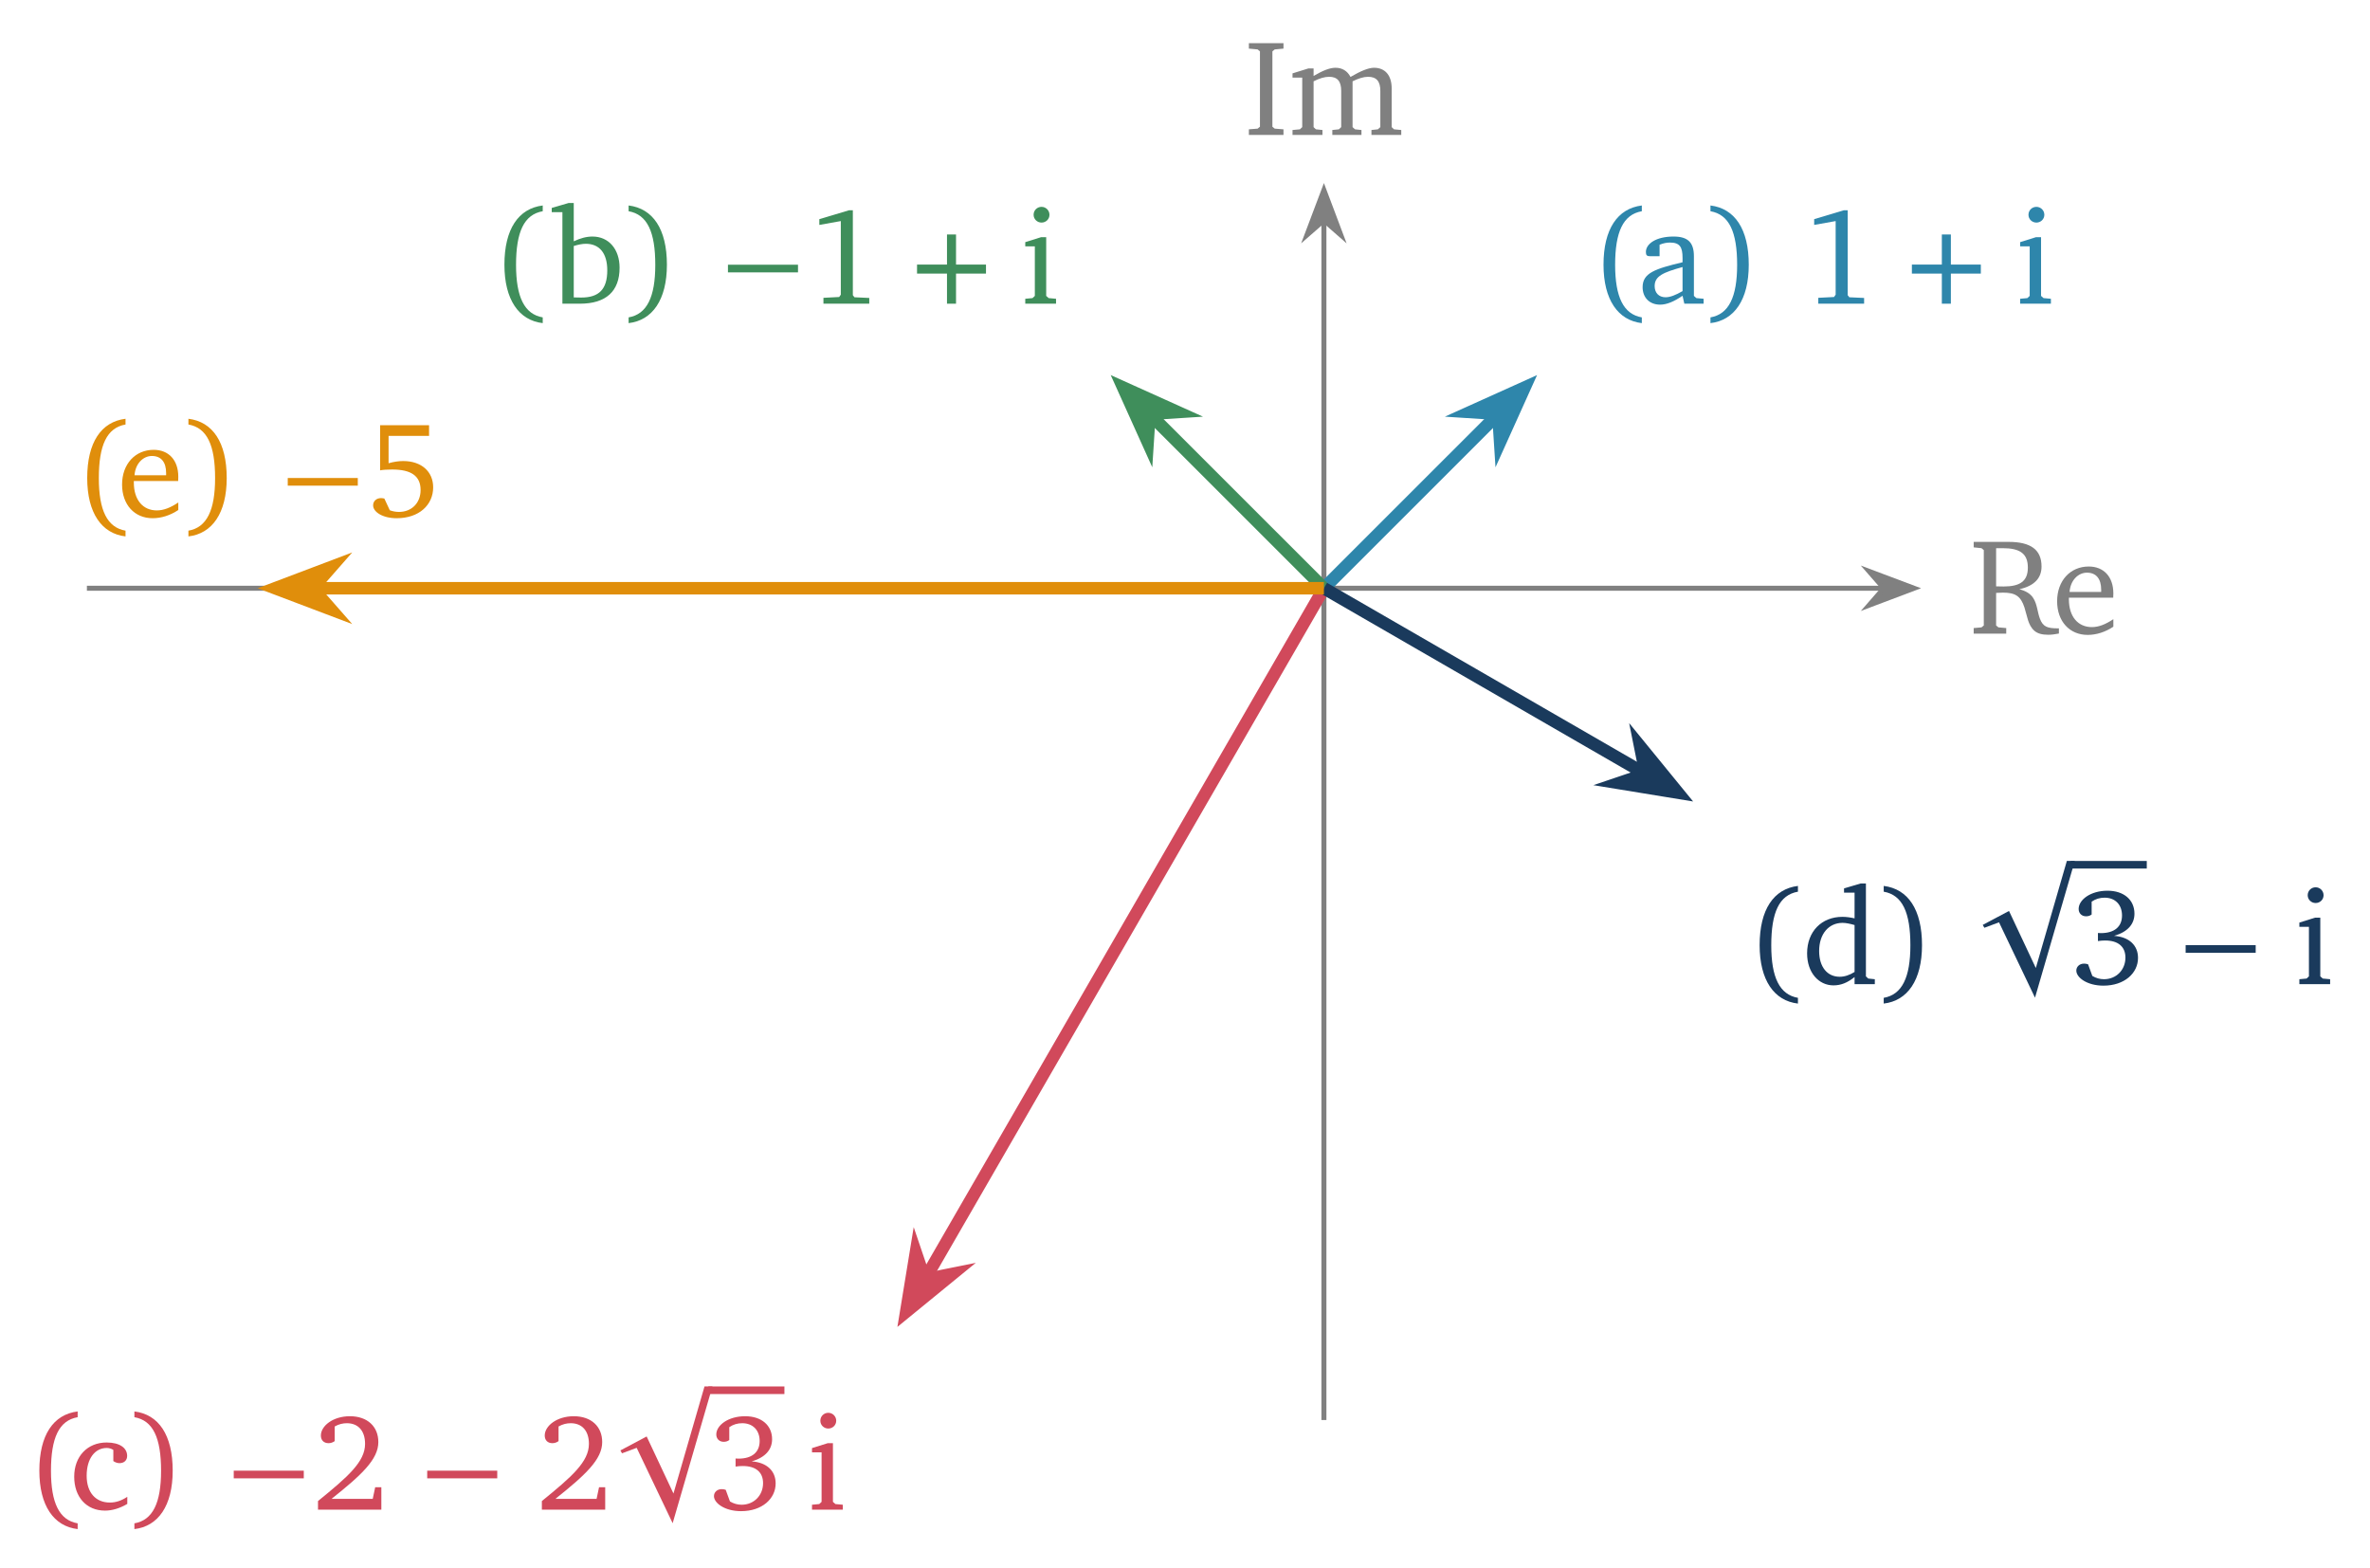
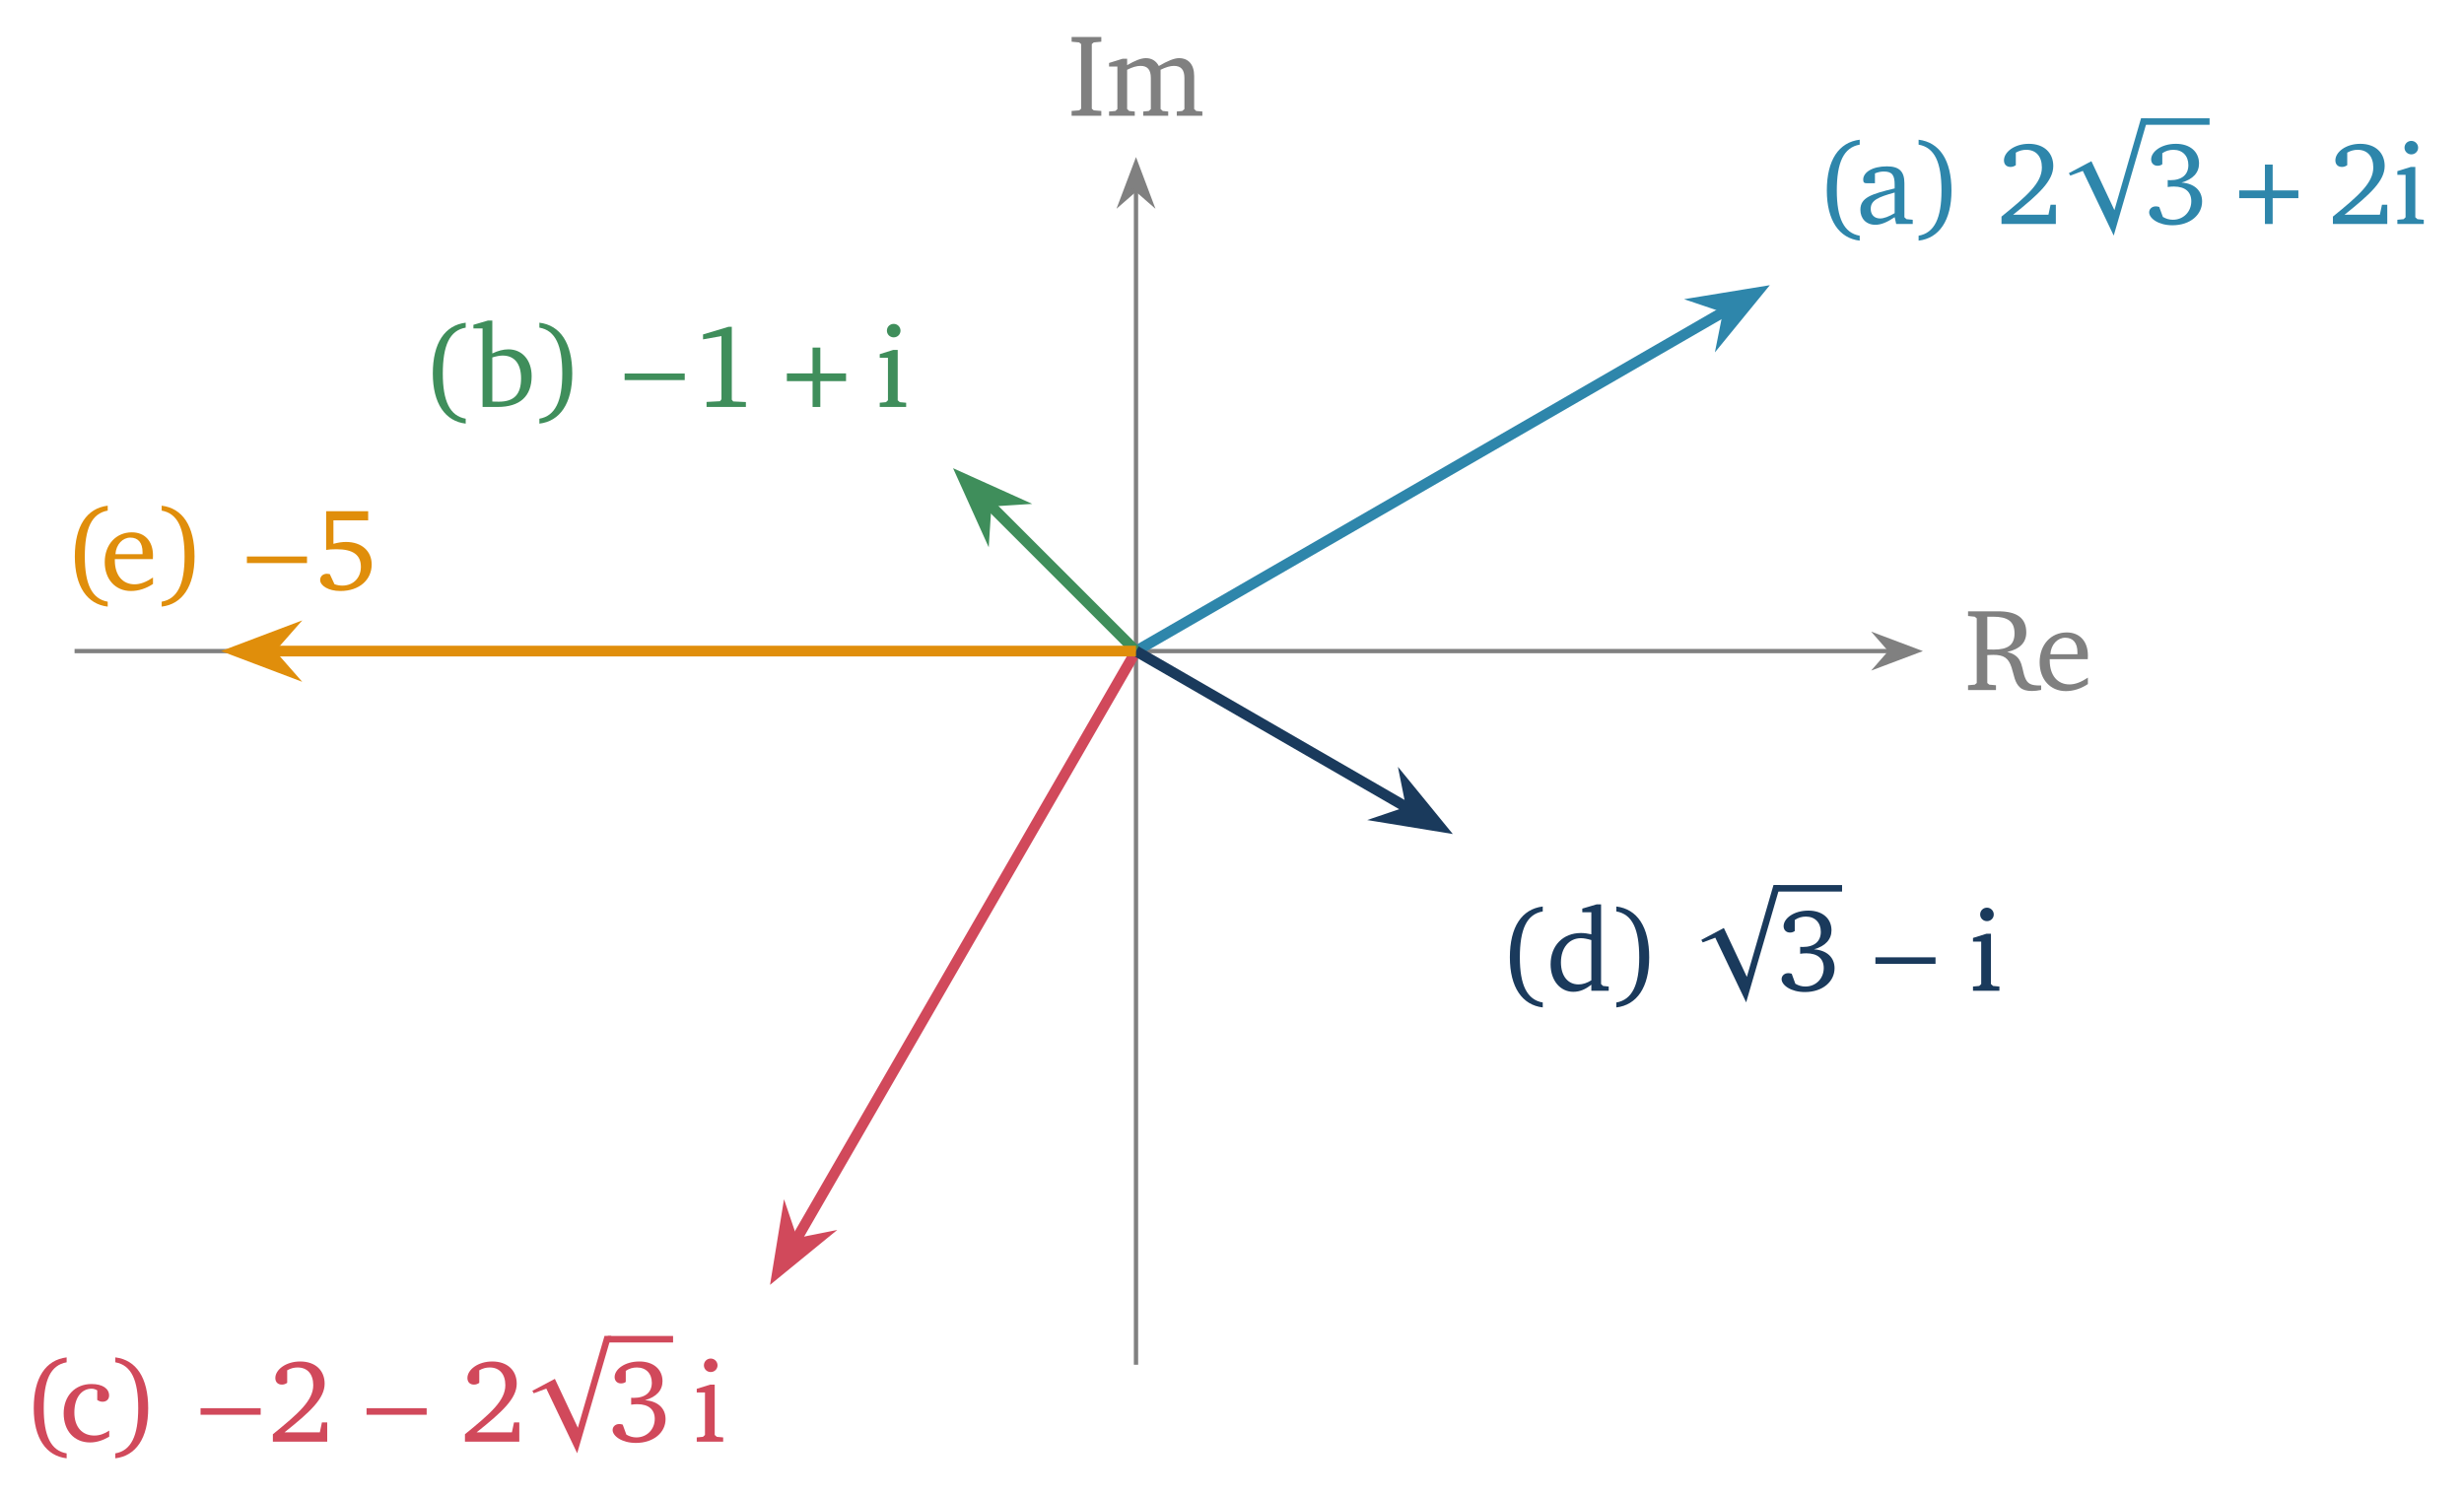
- <svg xmlns="http://www.w3.org/2000/svg" version="1.1" width="189pt" height="125pt" viewBox="0 -125 189 125">
+ <svg xmlns="http://www.w3.org/2000/svg" version="1.1" width="229pt" height="139pt" viewBox="0 -139 229 139">
  <g id="page1">
    <g transform="scale(1 -1)">
-       <path d="M6.93 78.09H150.137" stroke="#808080" fill="none" stroke-width=".399" stroke-miterlimit="10" />
-       <path d="M152.633 78.09L149.062 79.434L150.234 78.09L149.062 76.742Z" fill="#808080" />
-       <path d="M152.633 78.09L149.062 79.434L150.234 78.09L149.062 76.742Z" stroke="#808080" fill="none" stroke-width=".399" stroke-miterlimit="10" />
-       <path d="M157.395 81.787V81.35L158.017 81.285L158.202 81.132V75.121L158.017 74.969L157.395 74.914V74.467H159.991V74.914L159.369 74.969L159.184 75.121V77.718C159.38 77.729 159.566 77.74 159.729 77.74C160.722 77.74 161.148 77.456 161.442 76.561C161.671 75.863 161.715 75.154 162.238 74.696C162.489 74.478 162.849 74.38 163.34 74.38C163.591 74.38 163.864 74.412 164.191 74.478V74.892H164.093C163.264 74.892 162.915 75.023 162.675 75.667C162.478 76.18 162.468 76.78 162.162 77.281C161.944 77.641 161.573 77.87 161.038 78.012C162.217 78.274 162.806 78.885 162.806 79.823C162.806 81.165 161.944 81.787 160.177 81.787H157.395ZM159.184 81.285H159.708C161.06 81.285 161.715 80.87 161.715 79.736C161.715 78.656 161.093 78.23 159.784 78.23C159.718 78.23 159.522 78.23 159.184 78.241V81.285Z" fill="#808080" />
-       <path d="M168.533 75.623C167.911 75.209 167.366 74.991 166.82 74.991C165.718 74.991 164.987 75.82 164.987 77.216V77.336H168.522C168.533 77.456 168.533 77.565 168.533 77.674C168.533 79.016 167.758 79.823 166.569 79.823C165.107 79.823 164.049 78.7 164.049 77.052C164.049 75.449 165.042 74.369 166.482 74.369C167.169 74.369 167.878 74.587 168.533 75.023V75.623ZM167.562 77.794H165.042C165.107 78.721 165.729 79.332 166.427 79.332C167.158 79.332 167.562 78.852 167.562 77.969V77.794Z" fill="#808080" />
-       <path d="M105.578 11.758V107.34" stroke="#808080" fill="none" stroke-width=".399" stroke-miterlimit="10" />
-       <path d="M105.578 109.836L104.23 106.266L105.578 107.442L106.922 106.266Z" fill="#808080" />
-       <path d="M105.578 109.836L104.23 106.266L105.578 107.442L106.922 106.266Z" stroke="#808080" fill="none" stroke-width=".399" stroke-miterlimit="10" />
-       <path d="M99.594 114.24H102.354V114.687L101.655 114.742L101.47 114.894V120.905L101.655 121.058L102.354 121.123V121.56H99.594V121.123L100.292 121.058L100.477 120.905V114.894L100.292 114.742L99.594 114.687V114.24ZM107.699 118.865C107.448 119.345 107.034 119.596 106.499 119.596C106.041 119.596 105.474 119.367 104.754 118.942V119.542H104.339L103.074 119.149V118.811H103.848V114.862L103.663 114.687L103.074 114.633V114.24H105.463V114.633L104.939 114.687L104.754 114.862V118.516C105.234 118.756 105.637 118.876 105.997 118.876C106.652 118.876 106.957 118.516 106.957 117.752V114.862L106.772 114.687L106.248 114.633V114.24H108.572V114.633L108.059 114.687L107.863 114.862V118.516C108.332 118.745 108.746 118.876 109.095 118.876C109.772 118.876 110.077 118.516 110.077 117.752V114.862L109.881 114.687L109.368 114.633V114.24H111.746V114.633L111.168 114.687L110.983 114.862V117.938C110.983 119.018 110.437 119.596 109.575 119.596C109.139 119.596 108.517 119.345 107.699 118.865Z" fill="#808080" />
-       <path d="M105.578 78.09L119.309 91.82" stroke="#2e86ab" fill="none" stroke-width=".996" stroke-miterlimit="10" />
-       <path d="M121.582 94.094L117.25 92.141L119.485 91.996L119.629 89.762Z" fill="#2e86ab" />
-       <path d="M121.582 94.094L117.25 92.141L119.485 91.996L119.629 89.762Z" stroke="#2e86ab" fill="none" stroke-width=".996" stroke-miterlimit="10" />
+       <path d="M6.93 78.484H175.648" stroke="#808080" fill="none" stroke-width=".399" stroke-miterlimit="10" />
+       <path d="M178.144 78.484L174.574 79.828L175.75 78.484L174.574 77.137Z" fill="#808080" />
+       <path d="M178.144 78.484L174.574 79.828L175.75 78.484L174.574 77.137Z" stroke="#808080" fill="none" stroke-width=".399" stroke-miterlimit="10" />
+       <path d="M182.907 82.18V81.744L183.529 81.679L183.714 81.526V75.515L183.529 75.363L182.907 75.308V74.861H185.503V75.308L184.881 75.363L184.696 75.515V78.112C184.892 78.122 185.078 78.133 185.241 78.133C186.234 78.133 186.66 77.85 186.954 76.955C187.183 76.257 187.227 75.548 187.75 75.09C188.001 74.872 188.361 74.774 188.852 74.774C189.103 74.774 189.376 74.806 189.703 74.872V75.286H189.605C188.776 75.286 188.427 75.417 188.187 76.061C187.99 76.574 187.98 77.173 187.674 77.675C187.456 78.035 187.085 78.264 186.55 78.406C187.729 78.668 188.318 79.279 188.318 80.217C188.318 81.559 187.456 82.18 185.689 82.18H182.907ZM184.696 81.679H185.22C186.572 81.679 187.227 81.264 187.227 80.13C187.227 79.05 186.605 78.624 185.296 78.624C185.23 78.624 185.034 78.624 184.696 78.635V81.679Z" fill="#808080" />
+       <path d="M194.045 76.017C193.423 75.603 192.877 75.385 192.332 75.385C191.23 75.385 190.499 76.214 190.499 77.61V77.73H194.034C194.045 77.85 194.045 77.959 194.045 78.068C194.045 79.41 193.27 80.217 192.081 80.217C190.619 80.217 189.561 79.093 189.561 77.446C189.561 75.843 190.554 74.763 191.994 74.763C192.681 74.763 193.39 74.981 194.045 75.417V76.017ZM193.074 78.188H190.554C190.619 79.115 191.241 79.726 191.939 79.726C192.67 79.726 193.074 79.246 193.074 78.362V78.188Z" fill="#808080" />
+       <path d="M105.578 12.152V121.34" stroke="#808080" fill="none" stroke-width=".399" stroke-miterlimit="10" />
+       <path d="M105.578 123.836L104.23 120.266L105.578 121.441L106.922 120.266Z" fill="#808080" />
+       <path d="M105.578 123.836L104.23 120.266L105.578 121.441L106.922 120.266Z" stroke="#808080" fill="none" stroke-width=".399" stroke-miterlimit="10" />
+       <path d="M99.594 128.24H102.354V128.687L101.655 128.742L101.47 128.894V134.905L101.655 135.058L102.354 135.123V135.56H99.594V135.123L100.292 135.058L100.477 134.905V128.894L100.292 128.742L99.594 128.687V128.24ZM107.699 132.865C107.448 133.345 107.034 133.596 106.499 133.596C106.041 133.596 105.474 133.367 104.754 132.942V133.542H104.339L103.074 133.149V132.811H103.848V128.862L103.663 128.687L103.074 128.633V128.24H105.463V128.633L104.939 128.687L104.754 128.862V132.516C105.234 132.756 105.637 132.876 105.997 132.876C106.652 132.876 106.957 132.516 106.957 131.752V128.862L106.772 128.687L106.248 128.633V128.24H108.572V128.633L108.059 128.687L107.863 128.862V132.516C108.332 132.745 108.746 132.876 109.095 132.876C109.772 132.876 110.077 132.516 110.077 131.752V128.862L109.881 128.687L109.368 128.633V128.24H111.746V128.633L111.168 128.687L110.983 128.862V131.938C110.983 133.018 110.437 133.596 109.575 133.596C109.139 133.596 108.517 133.345 107.699 132.865Z" fill="#808080" />
+       <path d="M105.578 78.484L160.481 110.184" stroke="#2e86ab" fill="none" stroke-width=".996" stroke-miterlimit="10" />
+       <path d="M163.266 111.789L158.574 111.023L160.696 110.308L160.258 108.109Z" fill="#2e86ab" />
+       <path d="M163.266 111.789L158.574 111.023L160.696 110.308L160.258 108.109Z" stroke="#2e86ab" fill="none" stroke-width=".996" stroke-miterlimit="10" />
      <g fill="#2e86ab">
-         <path d="M130.93 108.614C128.988 108.374 127.875 106.726 127.875 103.89C127.875 101.097 129.031 99.45 130.93 99.232V99.69C129.468 99.941 128.802 101.315 128.802 103.879C128.802 106.497 129.435 107.894 130.93 108.155V108.614Z" />
-         <path d="M134.178 101.414L134.32 100.781H135.858V101.174L135.28 101.228L135.084 101.403V104.566C135.084 105.668 134.604 106.137 133.458 106.137C132.084 106.137 131.255 105.57 131.255 104.904C131.255 104.643 131.342 104.566 131.593 104.566H132.346V105.483C132.64 105.603 132.902 105.657 133.175 105.657C133.96 105.657 134.178 105.297 134.178 104.435V104.086C131.997 103.563 130.993 103.235 130.993 102.101C130.993 101.283 131.528 100.705 132.389 100.705C132.913 100.705 133.491 100.945 134.178 101.414ZM134.178 101.785C133.633 101.468 133.186 101.294 132.826 101.294C132.28 101.294 131.953 101.654 131.953 102.188C131.953 102.984 132.64 103.279 134.178 103.704V101.785ZM136.404 108.614V108.155C137.899 107.894 138.531 106.497 138.531 103.879C138.531 101.315 137.866 99.941 136.404 99.69V99.232C138.302 99.45 139.458 101.097 139.458 103.89C139.458 106.726 138.346 108.374 136.404 108.614Z" />
-         <path d="M147.042 108.232L144.675 107.523V107.064L146.388 107.37V101.501L146.257 101.315L145.003 101.25V100.781H148.657V101.239L147.479 101.294L147.348 101.457V108.232H147.042Z" />
-         <path d="M154.856 103.901H152.467V103.181H154.856V100.781H155.576V103.181H157.965V103.901H155.576V106.301H154.856V103.901Z" />
-         <path d="M162.397 108.504C162.048 108.504 161.764 108.232 161.764 107.872C161.764 107.523 162.048 107.25 162.397 107.25C162.746 107.25 163.03 107.523 163.03 107.872S162.746 108.504 162.397 108.504ZM162.353 106.083L161.099 105.69V105.352H161.862V101.403L161.677 101.228L161.099 101.174V100.781H163.553V101.174L162.964 101.228L162.768 101.403V106.083H162.353Z" />
+         <path d="M172.838 126.015C170.896 125.775 169.783 124.127 169.783 121.291C169.783 118.498 170.94 116.851 172.838 116.633V117.091C171.376 117.342 170.71 118.716 170.71 121.28C170.71 123.898 171.343 125.295 172.838 125.556V126.015Z" />
+         <path d="M176.086 118.815L176.228 118.182H177.766V118.575L177.188 118.629L176.992 118.804V121.967C176.992 123.069 176.512 123.538 175.366 123.538C173.992 123.538 173.163 122.971 173.163 122.305C173.163 122.044 173.25 121.967 173.501 121.967H174.254V122.884C174.548 123.004 174.81 123.058 175.083 123.058C175.868 123.058 176.086 122.698 176.086 121.836V121.487C173.905 120.964 172.901 120.636 172.901 119.502C172.901 118.684 173.436 118.106 174.297 118.106C174.821 118.106 175.399 118.346 176.086 118.815ZM176.086 119.186C175.541 118.869 175.094 118.695 174.734 118.695C174.188 118.695 173.861 119.055 173.861 119.589C173.861 120.385 174.548 120.68 176.086 121.105V119.186ZM178.312 126.015V125.556C179.807 125.295 180.439 123.898 180.439 121.28C180.439 118.716 179.774 117.342 178.312 117.091V116.633C180.21 116.851 181.366 118.498 181.366 121.291C181.366 124.127 180.254 125.775 178.312 126.015Z" />
+         <path d="M187.096 119.044C189.507 120.964 190.827 122.196 190.827 123.571C190.827 124.804 189.965 125.633 188.558 125.633C187.205 125.633 186.245 124.858 186.245 124.095C186.245 123.724 186.474 123.484 186.856 123.484C187.031 123.484 187.194 123.538 187.347 123.647V124.815C187.674 125 187.991 125.076 188.318 125.076C189.223 125.076 189.769 124.465 189.769 123.429C189.769 122 188.405 120.811 186.016 118.869V118.182H191.067V119.971H190.576L190.38 119.044H187.096Z" />
+         <path d="M199.619 128.011H198.986L196.51 119.469L194.372 124.018L192.277 122.906L192.408 122.677L193.576 123.113L196.445 117.102L199.619 128.011Z" />
      </g>
-       <path d="M105.578 78.09L91.844 91.82" stroke="#3f8e5b" fill="none" stroke-width=".996" stroke-miterlimit="10" />
-       <path d="M89.57 94.094L91.523 89.762L91.668 91.996L93.906 92.141Z" fill="#3f8e5b" />
-       <path d="M89.57 94.094L91.523 89.762L91.668 91.996L93.906 92.141Z" stroke="#3f8e5b" fill="none" stroke-width=".996" stroke-miterlimit="10" />
+       <path d="M199.293 127.703H205.355" stroke="#2e86ab" fill="none" stroke-width=".605" stroke-miterlimit="10" />
+       <g fill="#2e86ab">
+         <path d="M202.75 122.033C203.819 122.338 204.375 122.96 204.375 123.8C204.375 124.902 203.535 125.633 202.226 125.633C200.863 125.633 199.925 124.902 199.925 124.182C199.925 123.833 200.165 123.593 200.514 123.593C200.688 123.593 200.83 123.636 200.961 123.735V124.76C201.277 124.978 201.615 125.076 201.997 125.076C202.837 125.076 203.383 124.52 203.383 123.658C203.383 122.775 202.794 122.251 201.692 122.251C201.615 122.251 201.539 122.262 201.463 122.262V121.618C201.67 121.651 201.866 121.662 202.041 121.662C203.088 121.662 203.655 121.16 203.655 120.298C203.655 119.327 202.935 118.575 201.943 118.575C201.615 118.575 201.31 118.662 201.015 118.836L200.677 119.764C200.557 119.807 200.448 119.818 200.35 119.818C200.001 119.818 199.739 119.578 199.739 119.262C199.739 118.706 200.601 118.062 201.899 118.062C203.579 118.062 204.659 119.055 204.659 120.276C204.659 121.269 203.961 121.945 202.75 122.033Z" />
+         <path d="M210.498 121.302H208.109V120.582H210.498V118.182H211.218V120.582H213.607V121.302H211.218V123.702H210.498V121.302Z" />
+         <path d="M217.897 119.044C220.308 120.964 221.628 122.196 221.628 123.571C221.628 124.804 220.766 125.633 219.359 125.633C218.006 125.633 217.046 124.858 217.046 124.095C217.046 123.724 217.275 123.484 217.657 123.484C217.832 123.484 217.995 123.538 218.148 123.647V124.815C218.475 125 218.792 125.076 219.119 125.076C220.024 125.076 220.57 124.465 220.57 123.429C220.57 122 219.206 120.811 216.817 118.869V118.182H221.868V119.971H221.377L221.181 119.044H217.897ZM224.104 125.905C223.755 125.905 223.472 125.633 223.472 125.273C223.472 124.924 223.755 124.651 224.104 124.651S224.737 124.924 224.737 125.273S224.453 125.905 224.104 125.905ZM224.061 123.484L222.806 123.091V122.753H223.57V118.804L223.384 118.629L222.806 118.575V118.182H225.261V118.575L224.672 118.629L224.475 118.804V123.484H224.061Z" />
+       </g>
+       <path d="M105.578 78.484L91.844 92.215" stroke="#3f8e5b" fill="none" stroke-width=".996" stroke-miterlimit="10" />
+       <path d="M89.57 94.488L91.523 90.156L91.668 92.391L93.906 92.535Z" fill="#3f8e5b" />
+       <path d="M89.57 94.488L91.523 90.156L91.668 92.391L93.906 92.535Z" stroke="#3f8e5b" fill="none" stroke-width=".996" stroke-miterlimit="10" />
      <g fill="#3f8e5b">
-         <path d="M43.281 108.614C41.339 108.374 40.226 106.726 40.226 103.89C40.226 101.097 41.383 99.45 43.281 99.232V99.69C41.819 99.941 41.153 101.315 41.153 103.879C41.153 106.497 41.786 107.894 43.281 108.155V108.614Z" />
-         <path d="M45.34 108.81L43.999 108.417V108.079H44.85V100.781H46.246C48.33 100.781 49.41 101.774 49.41 103.65C49.41 105.133 48.537 106.137 47.25 106.137C46.77 106.137 46.279 106.006 45.755 105.755V108.81H45.34ZM45.755 101.283V105.384C46.115 105.493 46.442 105.559 46.715 105.559C47.806 105.559 48.428 104.806 48.428 103.443C48.428 101.937 47.773 101.272 46.355 101.272C46.3 101.272 46.093 101.272 45.755 101.283ZM50.13 108.614V108.155C51.624 107.894 52.257 106.497 52.257 103.879C52.257 101.315 51.591 99.941 50.13 99.69V99.232C52.028 99.45 53.184 101.097 53.184 103.89C53.184 106.726 52.071 108.374 50.13 108.614Z" />
-         <path d="M63.638 103.279V103.89H58.052V103.279H63.638Z" />
-         <path d="M67.706 108.232L65.339 107.523V107.064L67.052 107.37V101.501L66.921 101.315L65.667 101.25V100.781H69.321V101.239L68.143 101.294L68.012 101.457V108.232H67.706Z" />
-         <path d="M75.52 103.901H73.131V103.181H75.52V100.781H76.24V103.181H78.629V103.901H76.24V106.301H75.52V103.901Z" />
-         <path d="M83.06 108.504C82.711 108.504 82.427 108.232 82.427 107.872C82.427 107.523 82.711 107.25 83.06 107.25S83.692 107.523 83.692 107.872S83.409 108.504 83.06 108.504ZM83.016 106.083L81.762 105.69V105.352H82.525V101.403L82.34 101.228L81.762 101.174V100.781H84.216V101.174L83.627 101.228L83.431 101.403V106.083H83.016Z" />
+         <path d="M43.281 109.007C41.339 108.767 40.226 107.119 40.226 104.283C40.226 101.49 41.383 99.843 43.281 99.625V100.083C41.819 100.334 41.153 101.708 41.153 104.272C41.153 106.89 41.786 108.287 43.281 108.548V109.007Z" />
+         <path d="M45.34 109.203L43.999 108.81V108.472H44.85V101.174H46.246C48.33 101.174 49.41 102.167 49.41 104.043C49.41 105.527 48.537 106.53 47.25 106.53C46.77 106.53 46.279 106.399 45.755 106.148V109.203H45.34ZM45.755 101.676V105.777C46.115 105.887 46.442 105.952 46.715 105.952C47.806 105.952 48.428 105.199 48.428 103.836C48.428 102.33 47.773 101.665 46.355 101.665C46.3 101.665 46.093 101.665 45.755 101.676ZM50.13 109.007V108.548C51.624 108.287 52.257 106.89 52.257 104.272C52.257 101.708 51.591 100.334 50.13 100.083V99.625C52.028 99.843 53.184 101.49 53.184 104.283C53.184 107.119 52.071 108.767 50.13 109.007Z" />
+         <path d="M63.638 103.672V104.283H58.052V103.672H63.638Z" />
+         <path d="M67.706 108.625L65.339 107.916V107.457L67.052 107.763V101.894L66.921 101.708L65.667 101.643V101.174H69.321V101.632L68.143 101.687L68.012 101.85V108.625H67.706Z" />
+         <path d="M75.52 104.294H73.131V103.574H75.52V101.174H76.24V103.574H78.629V104.294H76.24V106.694H75.52V104.294Z" />
+         <path d="M83.06 108.897C82.711 108.897 82.427 108.625 82.427 108.265C82.427 107.916 82.711 107.643 83.06 107.643S83.692 107.916 83.692 108.265C83.692 108.614 83.409 108.897 83.06 108.897ZM83.016 106.476L81.762 106.083V105.745H82.525V101.796L82.34 101.621L81.762 101.567V101.174H84.216V101.567L83.627 101.621L83.431 101.796V106.476H83.016Z" />
      </g>
-       <path d="M105.578 78.09L73.879 23.184" stroke="#d1495b" fill="none" stroke-width=".996" stroke-miterlimit="10" />
-       <path d="M72.269 20.402L75.949 23.41L73.754 22.969L73.035 25.09Z" fill="#d1495b" />
-       <path d="M72.269 20.402L75.949 23.41L73.754 22.969L73.035 25.09Z" stroke="#d1495b" fill="none" stroke-width=".996" stroke-miterlimit="10" />
+       <path d="M105.578 78.484L73.879 23.578" stroke="#d1495b" fill="none" stroke-width=".996" stroke-miterlimit="10" />
+       <path d="M72.269 20.793L75.949 23.801L73.754 23.363L73.035 25.484Z" fill="#d1495b" />
+       <path d="M72.269 20.793L75.949 23.801L73.754 23.363L73.035 25.484Z" stroke="#d1495b" fill="none" stroke-width=".996" stroke-miterlimit="10" />
      <g fill="#d1495b">
-         <path d="M6.193 12.443C4.251 12.203 3.138 10.555 3.138 7.719C3.138 4.926 4.294 3.279 6.193 3.061V3.519C4.731 3.77 4.065 5.144 4.065 7.708C4.065 10.326 4.698 11.723 6.193 11.984V12.443Z" />
-         <path d="M10.151 5.068V5.635C9.692 5.33 9.245 5.177 8.765 5.177C7.631 5.177 6.911 5.974 6.911 7.315C6.911 8.69 7.576 9.53 8.514 9.53C8.7 9.53 8.874 9.475 9.038 9.377V8.483C9.201 8.374 9.365 8.319 9.529 8.319C9.9 8.319 10.14 8.548 10.14 8.897C10.14 9.53 9.551 9.966 8.503 9.966C6.976 9.966 5.918 8.864 5.918 7.239C5.918 5.624 6.889 4.534 8.372 4.534C8.961 4.534 9.551 4.719 10.151 5.068ZM10.718 12.443V11.984C12.212 11.723 12.845 10.326 12.845 7.708C12.845 5.144 12.18 3.77 10.718 3.519V3.061C12.616 3.279 13.772 4.926 13.772 7.719C13.772 10.555 12.66 12.203 10.718 12.443Z" />
-         <path d="M24.226 7.108V7.719H18.64V7.108H24.226Z" />
-         <path d="M26.44 5.472C28.851 7.392 30.171 8.624 30.171 9.999C30.171 11.232 29.309 12.061 27.902 12.061C26.549 12.061 25.589 11.286 25.589 10.523C25.589 10.152 25.818 9.912 26.2 9.912C26.375 9.912 26.538 9.966 26.691 10.075V11.243C27.018 11.428 27.335 11.504 27.662 11.504C28.567 11.504 29.113 10.894 29.113 9.857C29.113 8.428 27.749 7.239 25.36 5.297V4.61H30.411V6.399H29.92L29.724 5.472H26.44Z" />
-         <path d="M39.654 7.108V7.719H34.068V7.108H39.654Z" />
-         <path d="M44.292 5.472C46.703 7.392 48.023 8.624 48.023 9.999C48.023 11.232 47.161 12.061 45.754 12.061C44.401 12.061 43.441 11.286 43.441 10.523C43.441 10.152 43.67 9.912 44.052 9.912C44.227 9.912 44.39 9.966 44.543 10.075V11.243C44.87 11.428 45.187 11.504 45.514 11.504C46.419 11.504 46.965 10.894 46.965 9.857C46.965 8.428 45.601 7.239 43.212 5.297V4.61H48.263V6.399H47.772L47.576 5.472H44.292Z" />
-         <path d="M56.816 14.439H56.183L53.707 5.897L51.569 10.447L49.474 9.334L49.605 9.105L50.773 9.541L53.642 3.53L56.816 14.439Z" />
+         <path d="M6.193 12.836C4.251 12.596 3.138 10.949 3.138 8.113C3.138 5.32 4.294 3.673 6.193 3.455V3.913C4.731 4.164 4.065 5.538 4.065 8.102C4.065 10.72 4.698 12.116 6.193 12.378V12.836Z" />
+         <path d="M10.151 5.462V6.029C9.692 5.724 9.245 5.571 8.765 5.571C7.631 5.571 6.911 6.367 6.911 7.709C6.911 9.084 7.576 9.924 8.514 9.924C8.7 9.924 8.874 9.869 9.038 9.771V8.876C9.201 8.767 9.365 8.713 9.529 8.713C9.9 8.713 10.14 8.942 10.14 9.291C10.14 9.924 9.551 10.36 8.503 10.36C6.976 10.36 5.918 9.258 5.918 7.633C5.918 6.018 6.889 4.928 8.372 4.928C8.961 4.928 9.551 5.113 10.151 5.462ZM10.718 12.836V12.378C12.212 12.116 12.845 10.72 12.845 8.102C12.845 5.538 12.18 4.164 10.718 3.913V3.455C12.616 3.673 13.772 5.32 13.772 8.113C13.772 10.949 12.66 12.596 10.718 12.836Z" />
+         <path d="M24.226 7.502V8.113H18.64V7.502H24.226Z" />
+         <path d="M26.44 5.866C28.851 7.786 30.171 9.018 30.171 10.393C30.171 11.625 29.309 12.455 27.902 12.455C26.549 12.455 25.589 11.68 25.589 10.916C25.589 10.545 25.818 10.305 26.2 10.305C26.375 10.305 26.538 10.36 26.691 10.469V11.636C27.018 11.822 27.335 11.898 27.662 11.898C28.567 11.898 29.113 11.287 29.113 10.251C29.113 8.822 27.749 7.633 25.36 5.691V5.004H30.411V6.793H29.92L29.724 5.866H26.44Z" />
+         <path d="M39.654 7.502V8.113H34.068V7.502H39.654Z" />
+         <path d="M44.292 5.866C46.703 7.786 48.023 9.018 48.023 10.393C48.023 11.625 47.161 12.455 45.754 12.455C44.401 12.455 43.441 11.68 43.441 10.916C43.441 10.545 43.67 10.305 44.052 10.305C44.227 10.305 44.39 10.36 44.543 10.469V11.636C44.87 11.822 45.187 11.898 45.514 11.898C46.419 11.898 46.965 11.287 46.965 10.251C46.965 8.822 45.601 7.633 43.212 5.691V5.004H48.263V6.793H47.772L47.576 5.866H44.292Z" />
+         <path d="M56.816 14.833H56.183L53.707 6.291L51.569 10.84L49.474 9.728L49.605 9.498L50.773 9.935L53.642 3.924L56.816 14.833Z" />
      </g>
-       <path d="M56.488 14.133H62.555" stroke="#d1495b" fill="none" stroke-width=".605" stroke-miterlimit="10" />
-       <path d="M59.947 8.461C61.016 8.766 61.572 9.388 61.572 10.228C61.572 11.33 60.732 12.061 59.423 12.061C58.06 12.061 57.122 11.33 57.122 10.61C57.122 10.261 57.362 10.021 57.711 10.021C57.885 10.021 58.027 10.064 58.158 10.163V11.188C58.474 11.406 58.812 11.504 59.194 11.504C60.034 11.504 60.58 10.948 60.58 10.086C60.58 9.203 59.991 8.679 58.889 8.679C58.812 8.679 58.736 8.69 58.66 8.69V8.046C58.867 8.079 59.063 8.09 59.238 8.09C60.285 8.09 60.852 7.588 60.852 6.726C60.852 5.755 60.132 5.003 59.14 5.003C58.812 5.003 58.507 5.09 58.212 5.264L57.874 6.192C57.754 6.235 57.645 6.246 57.547 6.246C57.198 6.246 56.936 6.006 56.936 5.69C56.936 5.134 57.798 4.49 59.096 4.49C60.776 4.49 61.856 5.483 61.856 6.704C61.856 7.697 61.158 8.374 59.947 8.461Z" fill="#d1495b" />
-       <path d="M66.053 12.334C65.704 12.334 65.42 12.061 65.42 11.701C65.42 11.352 65.704 11.079 66.053 11.079C66.402 11.079 66.686 11.352 66.686 11.701S66.402 12.334 66.053 12.334ZM66.01 9.912L64.755 9.519V9.181H65.519V5.232L65.333 5.057L64.755 5.003V4.61H67.21V5.003L66.621 5.057L66.424 5.232V9.912H66.01Z" fill="#d1495b" />
-       <path d="M105.578 78.09L131.023 63.398" stroke="#1a3a5c" fill="none" stroke-width=".996" stroke-miterlimit="10" />
-       <path d="M133.804 61.789L130.8 65.469L131.238 63.273L129.117 62.555Z" fill="#1a3a5c" />
-       <path d="M133.804 61.789L130.8 65.469L131.238 63.273L129.117 62.555Z" stroke="#1a3a5c" fill="none" stroke-width=".996" stroke-miterlimit="10" />
-       <path d="M143.38 54.351C141.438 54.111 140.325 52.463 140.325 49.627C140.325 46.834 141.481 45.187 143.38 44.969V45.427C141.918 45.678 141.252 47.053 141.252 49.616C141.252 52.234 141.885 53.631 143.38 53.892V54.351ZM147.896 53.816V51.765C147.558 51.842 147.231 51.885 146.925 51.885C145.267 51.885 144.111 50.718 144.111 48.972C144.111 47.445 145.027 46.42 146.216 46.42C146.816 46.42 147.34 46.638 147.896 47.085V46.518H149.511V46.911L148.987 46.965L148.801 47.14V54.547H148.387L147.056 54.154V53.816H147.896ZM147.896 47.489C147.492 47.238 147.1 47.107 146.707 47.107C145.725 47.107 145.071 47.882 145.071 49.158C145.071 50.522 145.834 51.405 146.936 51.405C147.198 51.405 147.525 51.34 147.896 51.231V47.489ZM150.22 54.351V53.892C151.714 53.631 152.347 52.234 152.347 49.616C152.347 47.053 151.682 45.678 150.22 45.427V44.969C152.118 45.187 153.274 46.834 153.274 49.627C153.274 52.463 152.162 54.111 150.22 54.351Z" fill="#1a3a5c" />
-       <path d="M165.459 56.347H164.826L162.35 47.805L160.212 52.355L158.117 51.242L158.248 51.013L159.416 51.449L162.285 45.438L165.459 56.347Z" fill="#1a3a5c" />
-       <path d="M165.133 56.039H171.199" stroke="#1a3a5c" fill="none" stroke-width=".605" stroke-miterlimit="10" />
+       <path d="M56.488 14.523H62.555" stroke="#d1495b" fill="none" stroke-width=".605" stroke-miterlimit="10" />
+       <path d="M59.947 8.855C61.016 9.16 61.572 9.782 61.572 10.622C61.572 11.724 60.732 12.455 59.423 12.455C58.06 12.455 57.122 11.724 57.122 11.004C57.122 10.655 57.362 10.415 57.711 10.415C57.885 10.415 58.027 10.458 58.158 10.556V11.582C58.474 11.8 58.812 11.898 59.194 11.898C60.034 11.898 60.58 11.342 60.58 10.48C60.58 9.596 59.991 9.073 58.889 9.073C58.812 9.073 58.736 9.084 58.66 9.084V8.44C58.867 8.473 59.063 8.484 59.238 8.484C60.285 8.484 60.852 7.982 60.852 7.12C60.852 6.149 60.132 5.397 59.14 5.397C58.812 5.397 58.507 5.484 58.212 5.658L57.874 6.586C57.754 6.629 57.645 6.64 57.547 6.64C57.198 6.64 56.936 6.4 56.936 6.084C56.936 5.528 57.798 4.884 59.096 4.884C60.776 4.884 61.856 5.877 61.856 7.098C61.856 8.091 61.158 8.767 59.947 8.855Z" fill="#d1495b" />
+       <path d="M66.053 12.727C65.704 12.727 65.42 12.455 65.42 12.095C65.42 11.745 65.704 11.473 66.053 11.473C66.402 11.473 66.686 11.745 66.686 12.095C66.686 12.444 66.402 12.727 66.053 12.727ZM66.01 10.305L64.755 9.913V9.575H65.519V5.626L65.333 5.451L64.755 5.397V5.004H67.21V5.397L66.621 5.451L66.424 5.626V10.305H66.01Z" fill="#d1495b" />
+       <path d="M105.578 78.484L131.023 63.793" stroke="#1a3a5c" fill="none" stroke-width=".996" stroke-miterlimit="10" />
+       <path d="M133.804 62.184L130.8 65.863L131.238 63.668L129.117 62.949Z" fill="#1a3a5c" />
+       <path d="M133.804 62.184L130.8 65.863L131.238 63.668L129.117 62.949Z" stroke="#1a3a5c" fill="none" stroke-width=".996" stroke-miterlimit="10" />
+       <path d="M143.38 54.744C141.438 54.504 140.325 52.857 140.325 50.021C140.325 47.228 141.481 45.581 143.38 45.363V45.821C141.918 46.072 141.252 47.446 141.252 50.01C141.252 52.628 141.885 54.024 143.38 54.286V54.744ZM147.896 54.21V52.159C147.558 52.235 147.231 52.279 146.925 52.279C145.267 52.279 144.111 51.112 144.111 49.366C144.111 47.839 145.027 46.814 146.216 46.814C146.816 46.814 147.34 47.032 147.896 47.479V46.912H149.511V47.305L148.987 47.359L148.801 47.534V54.941H148.387L147.056 54.548V54.21H147.896ZM147.896 47.883C147.492 47.632 147.1 47.501 146.707 47.501C145.725 47.501 145.071 48.275 145.071 49.552C145.071 50.915 145.834 51.799 146.936 51.799C147.198 51.799 147.525 51.733 147.896 51.624V47.883ZM150.22 54.744V54.286C151.714 54.024 152.347 52.628 152.347 50.01C152.347 47.446 151.682 46.072 150.22 45.821V45.363C152.118 45.581 153.274 47.228 153.274 50.021C153.274 52.857 152.162 54.504 150.22 54.744Z" fill="#1a3a5c" />
+       <path d="M165.459 56.741H164.826L162.35 48.199L160.212 52.748L158.117 51.636L158.248 51.406L159.416 51.843L162.285 45.832L165.459 56.741Z" fill="#1a3a5c" />
+       <path d="M165.133 56.434H171.199" stroke="#1a3a5c" fill="none" stroke-width=".605" stroke-miterlimit="10" />
      <g fill="#1a3a5c">
-         <path d="M168.591 50.369C169.66 50.674 170.216 51.296 170.216 52.136C170.216 53.238 169.376 53.969 168.067 53.969C166.704 53.969 165.766 53.238 165.766 52.518C165.766 52.169 166.006 51.929 166.355 51.929C166.529 51.929 166.671 51.972 166.802 52.071V53.096C167.118 53.314 167.456 53.413 167.838 53.413C168.678 53.413 169.224 52.856 169.224 51.994C169.224 51.111 168.635 50.587 167.533 50.587C167.456 50.587 167.38 50.598 167.304 50.598V49.954C167.511 49.987 167.707 49.998 167.882 49.998C168.929 49.998 169.496 49.496 169.496 48.634C169.496 47.663 168.776 46.911 167.784 46.911C167.456 46.911 167.151 46.998 166.856 47.173L166.518 48.1C166.398 48.143 166.289 48.154 166.191 48.154C165.842 48.154 165.58 47.914 165.58 47.598C165.58 47.042 166.442 46.398 167.74 46.398C169.42 46.398 170.5 47.391 170.5 48.612C170.5 49.605 169.802 50.282 168.591 50.369Z" />
-         <path d="M179.884 49.016V49.627H174.298V49.016H179.884Z" />
-         <path d="M184.665 54.242C184.316 54.242 184.032 53.969 184.032 53.609C184.032 53.26 184.316 52.987 184.665 52.987S185.297 53.26 185.297 53.609C185.297 53.958 185.014 54.242 184.665 54.242ZM184.621 51.82L183.367 51.427V51.089H184.13V47.14L183.945 46.965L183.367 46.911V46.518H185.821V46.911L185.232 46.965L185.036 47.14V51.82H184.621Z" />
+         <path d="M168.591 50.763C169.66 51.068 170.216 51.69 170.216 52.53C170.216 53.632 169.376 54.362 168.067 54.362C166.704 54.362 165.766 53.632 165.766 52.912C165.766 52.562 166.006 52.322 166.355 52.322C166.529 52.322 166.671 52.366 166.802 52.464V53.49C167.118 53.708 167.456 53.806 167.838 53.806C168.678 53.806 169.224 53.25 169.224 52.388C169.224 51.504 168.635 50.981 167.533 50.981C167.456 50.981 167.38 50.992 167.304 50.992V50.348C167.511 50.381 167.707 50.392 167.882 50.392C168.929 50.392 169.496 49.89 169.496 49.028C169.496 48.057 168.776 47.305 167.784 47.305C167.456 47.305 167.151 47.392 166.856 47.566L166.518 48.494C166.398 48.537 166.289 48.548 166.191 48.548C165.842 48.548 165.58 48.308 165.58 47.992C165.58 47.436 166.442 46.792 167.74 46.792C169.42 46.792 170.5 47.785 170.5 49.006C170.5 49.999 169.802 50.675 168.591 50.763Z" />
+         <path d="M179.884 49.41V50.021H174.298V49.41H179.884Z" />
+         <path d="M184.665 54.635C184.316 54.635 184.032 54.362 184.032 54.002C184.032 53.653 184.316 53.381 184.665 53.381S185.297 53.653 185.297 54.002S185.014 54.635 184.665 54.635ZM184.621 52.213L183.367 51.821V51.482H184.13V47.534L183.945 47.359L183.367 47.305V46.912H185.821V47.305L185.232 47.359L185.036 47.534V52.213H184.621Z" />
      </g>
-       <path d="M105.578 78.09H25.168" stroke="#e08e0b" fill="none" stroke-width=".996" stroke-miterlimit="10" />
-       <path d="M21.953 78.09L26.398 76.406L24.922 78.09L26.398 79.773Z" fill="#e08e0b" />
-       <path d="M21.953 78.09L26.398 76.406L24.922 78.09L26.398 79.773Z" stroke="#e08e0b" fill="none" stroke-width=".996" stroke-miterlimit="10" />
+       <path d="M105.578 78.484H25.168" stroke="#e08e0b" fill="none" stroke-width=".996" stroke-miterlimit="10" />
+       <path d="M21.953 78.484L26.398 76.801L24.922 78.484L26.398 80.164Z" fill="#e08e0b" />
+       <path d="M21.953 78.484L26.398 76.801L24.922 78.484L26.398 80.164Z" stroke="#e08e0b" fill="none" stroke-width=".996" stroke-miterlimit="10" />
      <g fill="#e08e0b">
-         <path d="M10.01 91.605C8.068 91.365 6.955 89.718 6.955 86.881C6.955 84.088 8.112 82.441 10.01 82.223V82.681C8.548 82.932 7.882 84.307 7.882 86.87C7.882 89.488 8.515 90.885 10.01 91.147V91.605Z" />
-         <path d="M14.218 84.928C13.597 84.514 13.051 84.296 12.506 84.296C11.404 84.296 10.673 85.125 10.673 86.521V86.641H14.208C14.218 86.761 14.218 86.87 14.218 86.979C14.218 88.321 13.444 89.128 12.255 89.128C10.793 89.128 9.735 88.005 9.735 86.358C9.735 84.754 10.728 83.674 12.168 83.674C12.855 83.674 13.564 83.892 14.218 84.328V84.928ZM13.248 87.099H10.728C10.793 88.027 11.415 88.638 12.113 88.638C12.844 88.638 13.248 88.158 13.248 87.274V87.099ZM15.026 91.605V91.147C16.52 90.885 17.153 89.488 17.153 86.87C17.153 84.307 16.488 82.932 15.026 82.681V82.223C16.924 82.441 18.08 84.088 18.08 86.881C18.08 89.718 16.968 91.365 15.026 91.605Z" />
-         <path d="M28.533 86.27V86.881H22.947V86.27H28.533Z" />
-         <path d="M30.312 91.092V87.492C30.552 87.536 30.868 87.558 31.272 87.558C32.788 87.558 33.541 87.045 33.541 85.921C33.541 84.907 32.843 84.176 31.817 84.176C31.577 84.176 31.326 84.219 31.086 84.307L30.65 85.245C30.541 85.267 30.454 85.278 30.388 85.278C30.017 85.278 29.755 85.038 29.755 84.699C29.755 84.176 30.508 83.674 31.632 83.674C33.421 83.674 34.544 84.732 34.544 86.139C34.544 87.383 33.617 88.234 32.155 88.234C31.806 88.234 31.413 88.179 30.988 88.059V90.241H34.217V91.092H30.312Z" />
+         <path d="M10.01 91.999C8.068 91.759 6.955 90.111 6.955 87.275C6.955 84.482 8.112 82.835 10.01 82.617V83.075C8.548 83.326 7.882 84.7 7.882 87.264C7.882 89.882 8.515 91.279 10.01 91.54V91.999Z" />
+         <path d="M14.218 85.322C13.597 84.908 13.051 84.69 12.506 84.69C11.404 84.69 10.673 85.519 10.673 86.915V87.035H14.208C14.218 87.155 14.218 87.264 14.218 87.373C14.218 88.715 13.444 89.522 12.255 89.522C10.793 89.522 9.735 88.399 9.735 86.751C9.735 85.148 10.728 84.068 12.168 84.068C12.855 84.068 13.564 84.286 14.218 84.722V85.322ZM13.248 87.493H10.728C10.793 88.42 11.415 89.031 12.113 89.031C12.844 89.031 13.248 88.551 13.248 87.668V87.493ZM15.026 91.999V91.54C16.52 91.279 17.153 89.882 17.153 87.264C17.153 84.7 16.488 83.326 15.026 83.075V82.617C16.924 82.835 18.08 84.482 18.08 87.275C18.08 90.111 16.968 91.759 15.026 91.999Z" />
+         <path d="M28.533 86.664V87.275H22.947V86.664H28.533Z" />
+         <path d="M30.312 91.486V87.886C30.552 87.929 30.868 87.951 31.272 87.951C32.788 87.951 33.541 87.439 33.541 86.315C33.541 85.3 32.843 84.57 31.817 84.57C31.577 84.57 31.326 84.613 31.086 84.7L30.65 85.639C30.541 85.66 30.454 85.671 30.388 85.671C30.017 85.671 29.755 85.431 29.755 85.093C29.755 84.57 30.508 84.068 31.632 84.068C33.421 84.068 34.544 85.126 34.544 86.533C34.544 87.777 33.617 88.628 32.155 88.628C31.806 88.628 31.413 88.573 30.988 88.453V90.635H34.217V91.486H30.312Z" />
      </g>
    </g>
  </g>
</svg>
